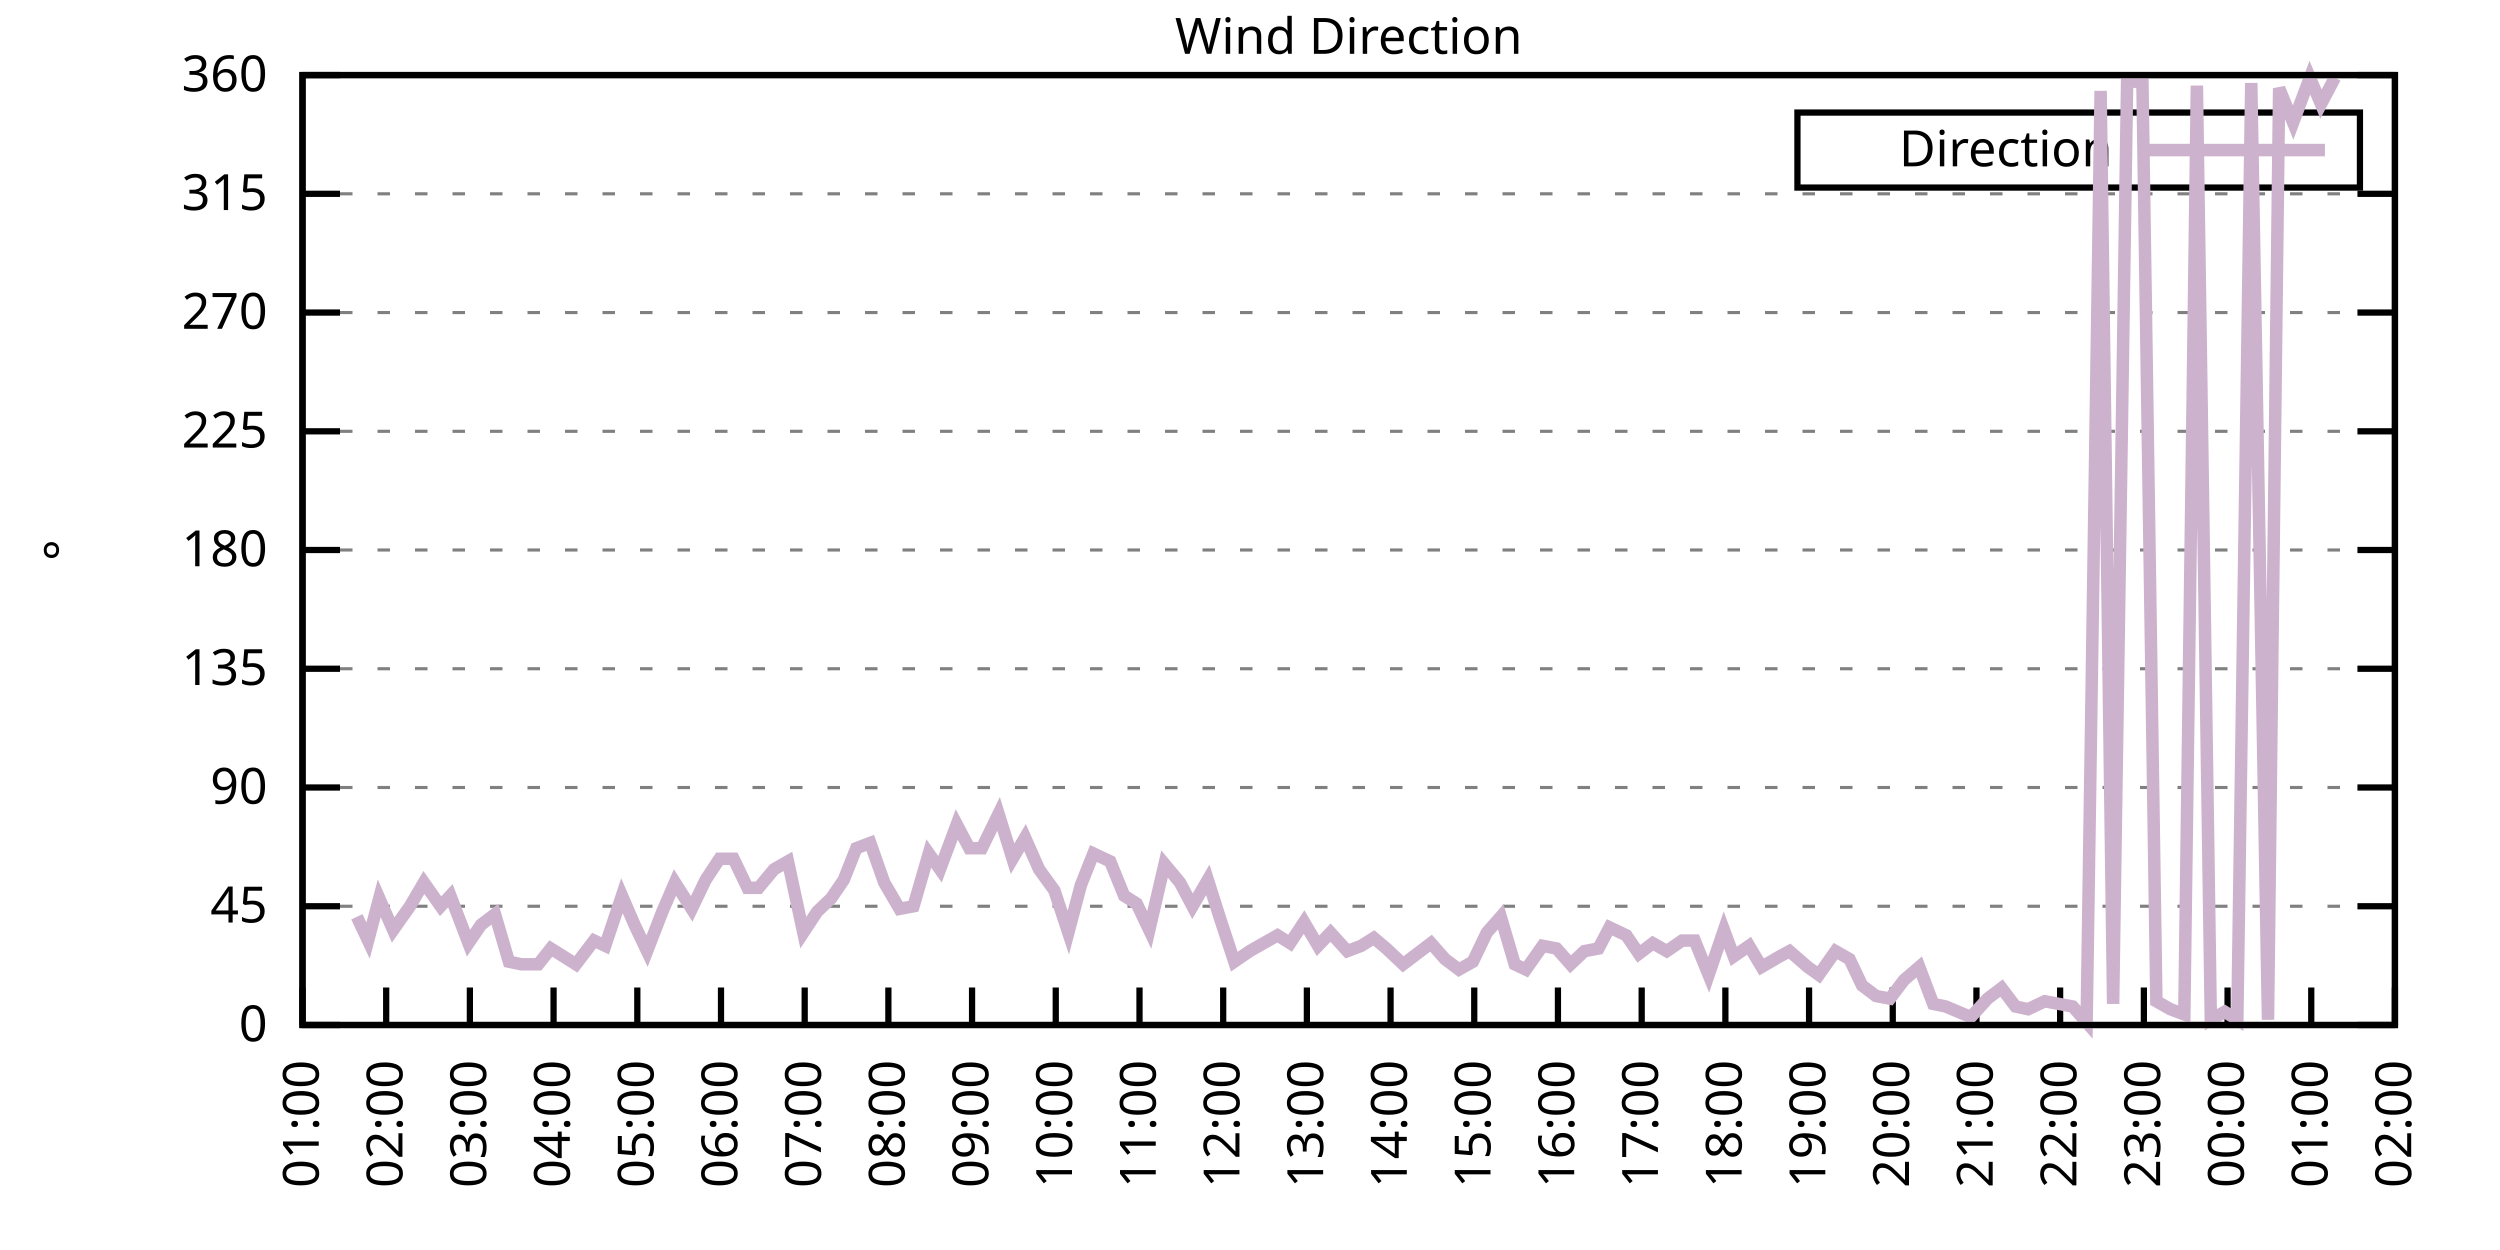
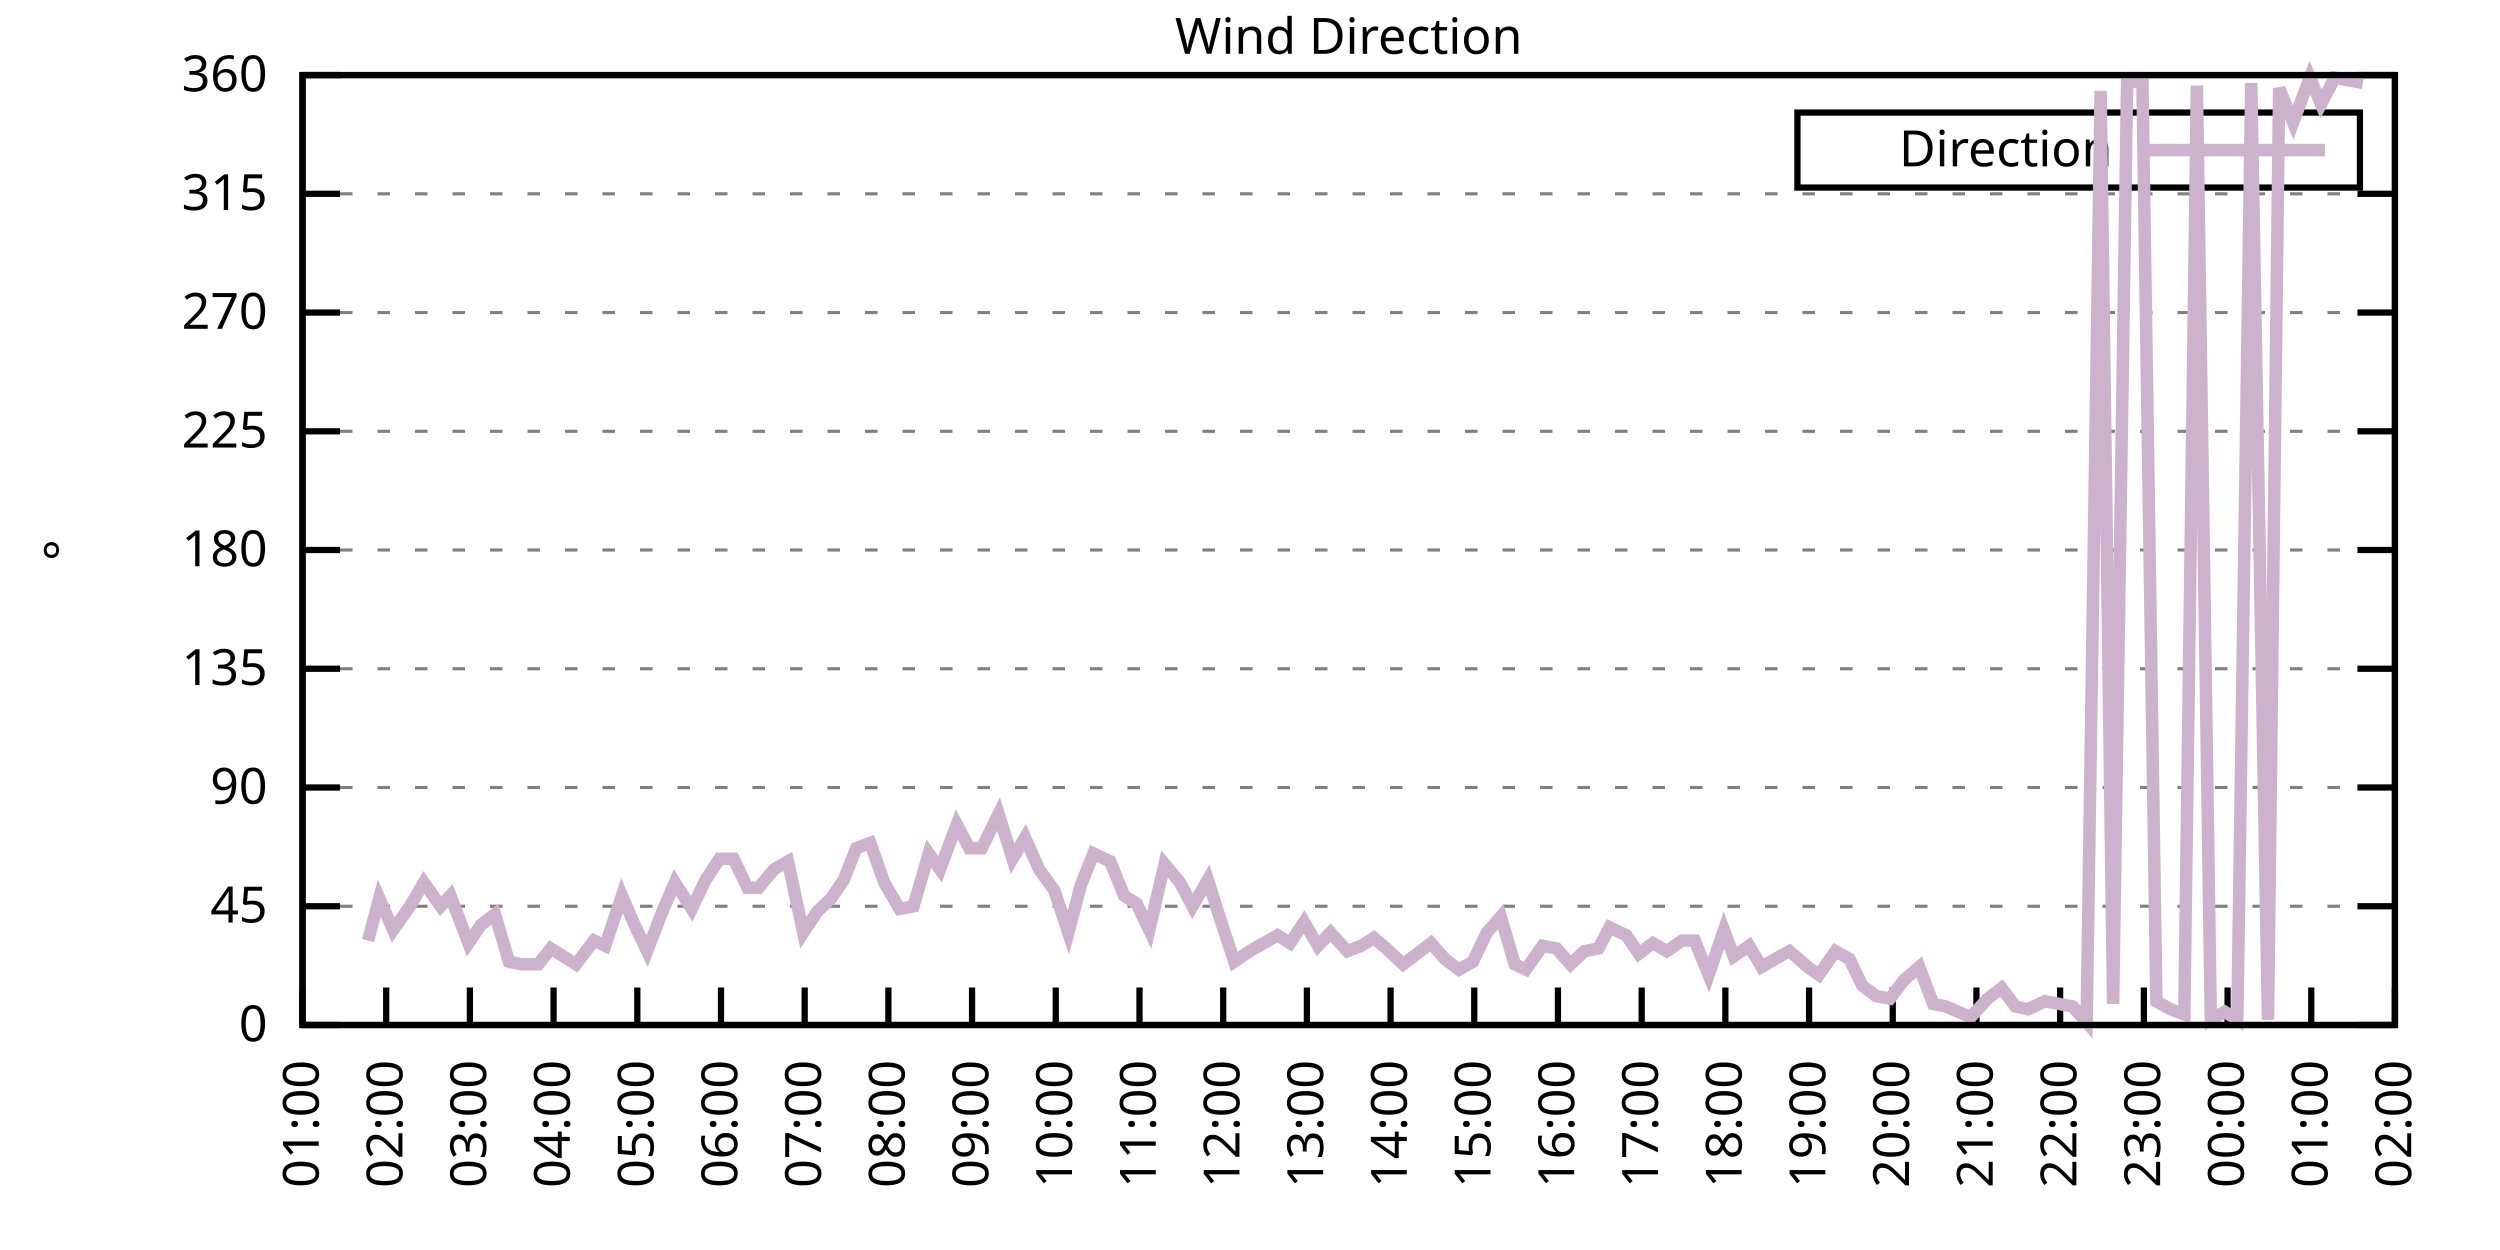
<svg xmlns="http://www.w3.org/2000/svg" xmlns:xlink="http://www.w3.org/1999/xlink" width="400" height="200" viewBox="0 0 400 200">
  <g id="gnuplot_canvas">
    <rect x="0" y="0" width="400" height="200" fill="none" />
    <defs>
      <circle id="gpDot" r="0.5" stroke-width="0.5" stroke="currentColor" />
      <path id="gpPt0" stroke-width="0.333" stroke="currentColor" d="M-1,0 h2 M0,-1 v2" />
      <path id="gpPt1" stroke-width="0.333" stroke="currentColor" d="M-1,-1 L1,1 M1,-1 L-1,1" />
      <path id="gpPt2" stroke-width="0.333" stroke="currentColor" d="M-1,0 L1,0 M0,-1 L0,1 M-1,-1 L1,1 M-1,1 L1,-1" />
      <rect id="gpPt3" stroke-width="0.333" stroke="currentColor" x="-1" y="-1" width="2" height="2" />
      <rect id="gpPt4" stroke-width="0.333" stroke="currentColor" fill="currentColor" x="-1" y="-1" width="2" height="2" />
      <circle id="gpPt5" stroke-width="0.333" stroke="currentColor" cx="0" cy="0" r="1" />
      <use xlink:href="#gpPt5" id="gpPt6" fill="currentColor" stroke="none" />
      <path id="gpPt7" stroke-width="0.333" stroke="currentColor" d="M0,-1.33 L-1.33,0.67 L1.33,0.67 z" />
      <use xlink:href="#gpPt7" id="gpPt8" fill="currentColor" stroke="none" />
      <use xlink:href="#gpPt7" id="gpPt9" stroke="currentColor" transform="rotate(180)" />
      <use xlink:href="#gpPt9" id="gpPt10" fill="currentColor" stroke="none" />
      <use xlink:href="#gpPt3" id="gpPt11" stroke="currentColor" transform="rotate(45)" />
      <use xlink:href="#gpPt11" id="gpPt12" fill="currentColor" stroke="none" />
      <path id="gpPt13" stroke-width="0.333" stroke="currentColor" d="M0,1.330 L1.265,0.411 L0.782,-1.067 L-0.782,-1.076 L-1.265,0.411 z" />
      <use xlink:href="#gpPt13" id="gpPt14" fill="currentColor" stroke="none" />
      <filter id="textbox" filterUnits="objectBoundingBox" x="0" y="0" height="1" width="1">
        <feFlood flood-color="white" flood-opacity="1" result="bgnd" />
        <feComposite in="SourceGraphic" in2="bgnd" operator="atop" />
      </filter>
      <filter id="greybox" filterUnits="objectBoundingBox" x="0" y="0" height="1" width="1">
        <feFlood flood-color="lightgrey" flood-opacity="1" result="grey" />
        <feComposite in="SourceGraphic" in2="grey" operator="atop" />
      </filter>
    </defs>
    <g fill="none" color="white" stroke="currentColor" stroke-width="1.00" stroke-linecap="butt" stroke-linejoin="miter">
</g>
    <g fill="none" color="black" stroke="currentColor" stroke-width="1.00" stroke-linecap="butt" stroke-linejoin="miter">
      <g stroke="none" shape-rendering="crispEdges">
        <polygon fill="rgb(255, 255, 255)" points="48.40,164.00 383.18,164.00 383.18,12.02 48.40,12.02 " />
      </g>
    </g>
    <g fill="none" color="black" stroke="currentColor" stroke-width="1.00" stroke-linecap="butt" stroke-linejoin="miter">
</g>
    <g fill="none" color="black" stroke="black" stroke-width="0.50" stroke-linecap="butt" stroke-linejoin="miter">
</g>
    <g fill="none" color="gray" stroke="currentColor" stroke-width="0.50" stroke-linecap="butt" stroke-linejoin="miter">
      <path stroke="gray" stroke-dasharray="2,4" class="gridline" d="M48.40,164.00 L383.19,164.00  " />
    </g>
    <g fill="none" color="gray" stroke="gray" stroke-width="1.00" stroke-linecap="butt" stroke-linejoin="miter">
</g>
    <g fill="none" color="black" stroke="currentColor" stroke-width="1.00" stroke-linecap="butt" stroke-linejoin="miter">
      <path stroke="black" d="M48.40,164.00 L54.40,164.00 M383.19,164.00 L377.19,164.00  " />
      <g transform="translate(42.80,166.60)" stroke="none" fill="black" font-family="Sans" font-size="8.00" text-anchor="end">
        <text>
          <tspan font-family="Sans"> 0</tspan>
        </text>
      </g>
    </g>
    <g fill="none" color="black" stroke="currentColor" stroke-width="1.00" stroke-linecap="butt" stroke-linejoin="miter">
</g>
    <g fill="none" color="black" stroke="black" stroke-width="0.50" stroke-linecap="butt" stroke-linejoin="miter">
</g>
    <g fill="none" color="gray" stroke="currentColor" stroke-width="0.50" stroke-linecap="butt" stroke-linejoin="miter">
      <path stroke="gray" stroke-dasharray="2,4" class="gridline" d="M48.40,145.00 L383.19,145.00  " />
    </g>
    <g fill="none" color="gray" stroke="gray" stroke-width="1.00" stroke-linecap="butt" stroke-linejoin="miter">
</g>
    <g fill="none" color="black" stroke="currentColor" stroke-width="1.00" stroke-linecap="butt" stroke-linejoin="miter">
      <path stroke="black" d="M48.40,145.00 L54.40,145.00 M383.19,145.00 L377.19,145.00  " />
      <g transform="translate(42.80,147.60)" stroke="none" fill="black" font-family="Sans" font-size="8.00" text-anchor="end">
        <text>
          <tspan font-family="Sans"> 45</tspan>
        </text>
      </g>
    </g>
    <g fill="none" color="black" stroke="currentColor" stroke-width="1.00" stroke-linecap="butt" stroke-linejoin="miter">
</g>
    <g fill="none" color="black" stroke="black" stroke-width="0.50" stroke-linecap="butt" stroke-linejoin="miter">
</g>
    <g fill="none" color="gray" stroke="currentColor" stroke-width="0.50" stroke-linecap="butt" stroke-linejoin="miter">
      <path stroke="gray" stroke-dasharray="2,4" class="gridline" d="M48.40,126.00 L383.19,126.00  " />
    </g>
    <g fill="none" color="gray" stroke="gray" stroke-width="1.00" stroke-linecap="butt" stroke-linejoin="miter">
</g>
    <g fill="none" color="black" stroke="currentColor" stroke-width="1.00" stroke-linecap="butt" stroke-linejoin="miter">
      <path stroke="black" d="M48.40,126.00 L54.40,126.00 M383.19,126.00 L377.19,126.00  " />
      <g transform="translate(42.80,128.60)" stroke="none" fill="black" font-family="Sans" font-size="8.00" text-anchor="end">
        <text>
          <tspan font-family="Sans"> 90</tspan>
        </text>
      </g>
    </g>
    <g fill="none" color="black" stroke="currentColor" stroke-width="1.00" stroke-linecap="butt" stroke-linejoin="miter">
</g>
    <g fill="none" color="black" stroke="black" stroke-width="0.50" stroke-linecap="butt" stroke-linejoin="miter">
</g>
    <g fill="none" color="gray" stroke="currentColor" stroke-width="0.50" stroke-linecap="butt" stroke-linejoin="miter">
      <path stroke="gray" stroke-dasharray="2,4" class="gridline" d="M48.40,107.00 L383.19,107.00  " />
    </g>
    <g fill="none" color="gray" stroke="gray" stroke-width="1.00" stroke-linecap="butt" stroke-linejoin="miter">
</g>
    <g fill="none" color="black" stroke="currentColor" stroke-width="1.00" stroke-linecap="butt" stroke-linejoin="miter">
      <path stroke="black" d="M48.40,107.00 L54.40,107.00 M383.19,107.00 L377.19,107.00  " />
      <g transform="translate(42.80,109.60)" stroke="none" fill="black" font-family="Sans" font-size="8.00" text-anchor="end">
        <text>
          <tspan font-family="Sans"> 135</tspan>
        </text>
      </g>
    </g>
    <g fill="none" color="black" stroke="currentColor" stroke-width="1.00" stroke-linecap="butt" stroke-linejoin="miter">
</g>
    <g fill="none" color="black" stroke="black" stroke-width="0.50" stroke-linecap="butt" stroke-linejoin="miter">
</g>
    <g fill="none" color="gray" stroke="currentColor" stroke-width="0.50" stroke-linecap="butt" stroke-linejoin="miter">
      <path stroke="gray" stroke-dasharray="2,4" class="gridline" d="M48.40,88.00 L383.19,88.00  " />
    </g>
    <g fill="none" color="gray" stroke="gray" stroke-width="1.00" stroke-linecap="butt" stroke-linejoin="miter">
</g>
    <g fill="none" color="black" stroke="currentColor" stroke-width="1.00" stroke-linecap="butt" stroke-linejoin="miter">
      <path stroke="black" d="M48.40,88.00 L54.40,88.00 M383.19,88.00 L377.19,88.00  " />
      <g transform="translate(42.80,90.60)" stroke="none" fill="black" font-family="Sans" font-size="8.00" text-anchor="end">
        <text>
          <tspan font-family="Sans"> 180</tspan>
        </text>
      </g>
    </g>
    <g fill="none" color="black" stroke="currentColor" stroke-width="1.00" stroke-linecap="butt" stroke-linejoin="miter">
</g>
    <g fill="none" color="black" stroke="black" stroke-width="0.50" stroke-linecap="butt" stroke-linejoin="miter">
</g>
    <g fill="none" color="gray" stroke="currentColor" stroke-width="0.50" stroke-linecap="butt" stroke-linejoin="miter">
      <path stroke="gray" stroke-dasharray="2,4" class="gridline" d="M48.40,69.01 L383.19,69.01  " />
    </g>
    <g fill="none" color="gray" stroke="gray" stroke-width="1.00" stroke-linecap="butt" stroke-linejoin="miter">
</g>
    <g fill="none" color="black" stroke="currentColor" stroke-width="1.00" stroke-linecap="butt" stroke-linejoin="miter">
      <path stroke="black" d="M48.40,69.01 L54.40,69.01 M383.19,69.01 L377.19,69.01  " />
      <g transform="translate(42.80,71.61)" stroke="none" fill="black" font-family="Sans" font-size="8.00" text-anchor="end">
        <text>
          <tspan font-family="Sans"> 225</tspan>
        </text>
      </g>
    </g>
    <g fill="none" color="black" stroke="currentColor" stroke-width="1.00" stroke-linecap="butt" stroke-linejoin="miter">
</g>
    <g fill="none" color="black" stroke="black" stroke-width="0.50" stroke-linecap="butt" stroke-linejoin="miter">
</g>
    <g fill="none" color="gray" stroke="currentColor" stroke-width="0.50" stroke-linecap="butt" stroke-linejoin="miter">
      <path stroke="gray" stroke-dasharray="2,4" class="gridline" d="M48.40,50.01 L383.19,50.01  " />
    </g>
    <g fill="none" color="gray" stroke="gray" stroke-width="1.00" stroke-linecap="butt" stroke-linejoin="miter">
</g>
    <g fill="none" color="black" stroke="currentColor" stroke-width="1.00" stroke-linecap="butt" stroke-linejoin="miter">
      <path stroke="black" d="M48.40,50.01 L54.40,50.01 M383.19,50.01 L377.19,50.01  " />
      <g transform="translate(42.80,52.61)" stroke="none" fill="black" font-family="Sans" font-size="8.00" text-anchor="end">
        <text>
          <tspan font-family="Sans"> 270</tspan>
        </text>
      </g>
    </g>
    <g fill="none" color="black" stroke="currentColor" stroke-width="1.00" stroke-linecap="butt" stroke-linejoin="miter">
</g>
    <g fill="none" color="black" stroke="black" stroke-width="0.50" stroke-linecap="butt" stroke-linejoin="miter">
</g>
    <g fill="none" color="gray" stroke="currentColor" stroke-width="0.50" stroke-linecap="butt" stroke-linejoin="miter">
      <path stroke="gray" stroke-dasharray="2,4" class="gridline" d="M48.40,31.01 L383.19,31.01  " />
    </g>
    <g fill="none" color="gray" stroke="gray" stroke-width="1.00" stroke-linecap="butt" stroke-linejoin="miter">
</g>
    <g fill="none" color="black" stroke="currentColor" stroke-width="1.00" stroke-linecap="butt" stroke-linejoin="miter">
      <path stroke="black" d="M48.40,31.01 L54.40,31.01 M383.19,31.01 L377.19,31.01  " />
      <g transform="translate(42.80,33.61)" stroke="none" fill="black" font-family="Sans" font-size="8.00" text-anchor="end">
        <text>
          <tspan font-family="Sans"> 315</tspan>
        </text>
      </g>
    </g>
    <g fill="none" color="black" stroke="currentColor" stroke-width="1.00" stroke-linecap="butt" stroke-linejoin="miter">
</g>
    <g fill="none" color="black" stroke="black" stroke-width="0.50" stroke-linecap="butt" stroke-linejoin="miter">
</g>
    <g fill="none" color="gray" stroke="currentColor" stroke-width="0.50" stroke-linecap="butt" stroke-linejoin="miter">
      <path stroke="gray" stroke-dasharray="2,4" class="gridline" d="M48.40,12.01 L383.19,12.01  " />
    </g>
    <g fill="none" color="gray" stroke="gray" stroke-width="1.00" stroke-linecap="butt" stroke-linejoin="miter">
</g>
    <g fill="none" color="black" stroke="currentColor" stroke-width="1.00" stroke-linecap="butt" stroke-linejoin="miter">
      <path stroke="black" d="M48.40,12.01 L54.40,12.01 M383.19,12.01 L377.19,12.01  " />
      <g transform="translate(42.80,14.61)" stroke="none" fill="black" font-family="Sans" font-size="8.00" text-anchor="end">
        <text>
          <tspan font-family="Sans"> 360</tspan>
        </text>
      </g>
    </g>
    <g fill="none" color="black" stroke="currentColor" stroke-width="1.00" stroke-linecap="butt" stroke-linejoin="miter">
      <path stroke="black" d="M48.40,164.00 L48.40,158.00  " />
      <g transform="translate(51.00,169.60) rotate(270.00)" stroke="none" fill="black" font-family="Sans" font-size="8.00" text-anchor="end">
        <text>
          <tspan font-family="Sans">01:00</tspan>
        </text>
      </g>
    </g>
    <g fill="none" color="black" stroke="currentColor" stroke-width="1.00" stroke-linecap="butt" stroke-linejoin="miter">
      <path stroke="black" d="M61.79,164.00 L61.79,158.00  " />
      <g transform="translate(64.39,169.60) rotate(270.00)" stroke="none" fill="black" font-family="Sans" font-size="8.00" text-anchor="end">
        <text>
          <tspan font-family="Sans">02:00</tspan>
        </text>
      </g>
    </g>
    <g fill="none" color="black" stroke="currentColor" stroke-width="1.00" stroke-linecap="butt" stroke-linejoin="miter">
      <path stroke="black" d="M75.18,164.00 L75.18,158.00  " />
      <g transform="translate(77.78,169.60) rotate(270.00)" stroke="none" fill="black" font-family="Sans" font-size="8.00" text-anchor="end">
        <text>
          <tspan font-family="Sans">03:00</tspan>
        </text>
      </g>
    </g>
    <g fill="none" color="black" stroke="currentColor" stroke-width="1.00" stroke-linecap="butt" stroke-linejoin="miter">
      <path stroke="black" d="M88.57,164.00 L88.57,158.00  " />
      <g transform="translate(91.17,169.60) rotate(270.00)" stroke="none" fill="black" font-family="Sans" font-size="8.00" text-anchor="end">
        <text>
          <tspan font-family="Sans">04:00</tspan>
        </text>
      </g>
    </g>
    <g fill="none" color="black" stroke="currentColor" stroke-width="1.00" stroke-linecap="butt" stroke-linejoin="miter">
      <path stroke="black" d="M101.97,164.00 L101.97,158.00  " />
      <g transform="translate(104.57,169.60) rotate(270.00)" stroke="none" fill="black" font-family="Sans" font-size="8.00" text-anchor="end">
        <text>
          <tspan font-family="Sans">05:00</tspan>
        </text>
      </g>
    </g>
    <g fill="none" color="black" stroke="currentColor" stroke-width="1.00" stroke-linecap="butt" stroke-linejoin="miter">
      <path stroke="black" d="M115.36,164.00 L115.36,158.00  " />
      <g transform="translate(117.96,169.60) rotate(270.00)" stroke="none" fill="black" font-family="Sans" font-size="8.00" text-anchor="end">
        <text>
          <tspan font-family="Sans">06:00</tspan>
        </text>
      </g>
    </g>
    <g fill="none" color="black" stroke="currentColor" stroke-width="1.00" stroke-linecap="butt" stroke-linejoin="miter">
      <path stroke="black" d="M128.75,164.00 L128.75,158.00  " />
      <g transform="translate(131.35,169.60) rotate(270.00)" stroke="none" fill="black" font-family="Sans" font-size="8.00" text-anchor="end">
        <text>
          <tspan font-family="Sans">07:00</tspan>
        </text>
      </g>
    </g>
    <g fill="none" color="black" stroke="currentColor" stroke-width="1.00" stroke-linecap="butt" stroke-linejoin="miter">
      <path stroke="black" d="M142.14,164.00 L142.14,158.00  " />
      <g transform="translate(144.74,169.60) rotate(270.00)" stroke="none" fill="black" font-family="Sans" font-size="8.00" text-anchor="end">
        <text>
          <tspan font-family="Sans">08:00</tspan>
        </text>
      </g>
    </g>
    <g fill="none" color="black" stroke="currentColor" stroke-width="1.00" stroke-linecap="butt" stroke-linejoin="miter">
      <path stroke="black" d="M155.53,164.00 L155.53,158.00  " />
      <g transform="translate(158.13,169.60) rotate(270.00)" stroke="none" fill="black" font-family="Sans" font-size="8.00" text-anchor="end">
        <text>
          <tspan font-family="Sans">09:00</tspan>
        </text>
      </g>
    </g>
    <g fill="none" color="black" stroke="currentColor" stroke-width="1.00" stroke-linecap="butt" stroke-linejoin="miter">
      <path stroke="black" d="M168.92,164.00 L168.92,158.00  " />
      <g transform="translate(171.52,169.60) rotate(270.00)" stroke="none" fill="black" font-family="Sans" font-size="8.00" text-anchor="end">
        <text>
          <tspan font-family="Sans">10:00</tspan>
        </text>
      </g>
    </g>
    <g fill="none" color="black" stroke="currentColor" stroke-width="1.00" stroke-linecap="butt" stroke-linejoin="miter">
      <path stroke="black" d="M182.32,164.00 L182.32,158.00  " />
      <g transform="translate(184.92,169.60) rotate(270.00)" stroke="none" fill="black" font-family="Sans" font-size="8.00" text-anchor="end">
        <text>
          <tspan font-family="Sans">11:00</tspan>
        </text>
      </g>
    </g>
    <g fill="none" color="black" stroke="currentColor" stroke-width="1.00" stroke-linecap="butt" stroke-linejoin="miter">
      <path stroke="black" d="M195.71,164.00 L195.71,158.00  " />
      <g transform="translate(198.31,169.60) rotate(270.00)" stroke="none" fill="black" font-family="Sans" font-size="8.00" text-anchor="end">
        <text>
          <tspan font-family="Sans">12:00</tspan>
        </text>
      </g>
    </g>
    <g fill="none" color="black" stroke="currentColor" stroke-width="1.00" stroke-linecap="butt" stroke-linejoin="miter">
      <path stroke="black" d="M209.10,164.00 L209.10,158.00  " />
      <g transform="translate(211.70,169.60) rotate(270.00)" stroke="none" fill="black" font-family="Sans" font-size="8.00" text-anchor="end">
        <text>
          <tspan font-family="Sans">13:00</tspan>
        </text>
      </g>
    </g>
    <g fill="none" color="black" stroke="currentColor" stroke-width="1.00" stroke-linecap="butt" stroke-linejoin="miter">
      <path stroke="black" d="M222.49,164.00 L222.49,158.00  " />
      <g transform="translate(225.09,169.60) rotate(270.00)" stroke="none" fill="black" font-family="Sans" font-size="8.00" text-anchor="end">
        <text>
          <tspan font-family="Sans">14:00</tspan>
        </text>
      </g>
    </g>
    <g fill="none" color="black" stroke="currentColor" stroke-width="1.00" stroke-linecap="butt" stroke-linejoin="miter">
      <path stroke="black" d="M235.88,164.00 L235.88,158.00  " />
      <g transform="translate(238.48,169.60) rotate(270.00)" stroke="none" fill="black" font-family="Sans" font-size="8.00" text-anchor="end">
        <text>
          <tspan font-family="Sans">15:00</tspan>
        </text>
      </g>
    </g>
    <g fill="none" color="black" stroke="currentColor" stroke-width="1.00" stroke-linecap="butt" stroke-linejoin="miter">
      <path stroke="black" d="M249.27,164.00 L249.27,158.00  " />
      <g transform="translate(251.87,169.60) rotate(270.00)" stroke="none" fill="black" font-family="Sans" font-size="8.00" text-anchor="end">
        <text>
          <tspan font-family="Sans">16:00</tspan>
        </text>
      </g>
    </g>
    <g fill="none" color="black" stroke="currentColor" stroke-width="1.00" stroke-linecap="butt" stroke-linejoin="miter">
      <path stroke="black" d="M262.67,164.00 L262.67,158.00  " />
      <g transform="translate(265.27,169.60) rotate(270.00)" stroke="none" fill="black" font-family="Sans" font-size="8.00" text-anchor="end">
        <text>
          <tspan font-family="Sans">17:00</tspan>
        </text>
      </g>
    </g>
    <g fill="none" color="black" stroke="currentColor" stroke-width="1.00" stroke-linecap="butt" stroke-linejoin="miter">
      <path stroke="black" d="M276.06,164.00 L276.06,158.00  " />
      <g transform="translate(278.66,169.60) rotate(270.00)" stroke="none" fill="black" font-family="Sans" font-size="8.00" text-anchor="end">
        <text>
          <tspan font-family="Sans">18:00</tspan>
        </text>
      </g>
    </g>
    <g fill="none" color="black" stroke="currentColor" stroke-width="1.00" stroke-linecap="butt" stroke-linejoin="miter">
      <path stroke="black" d="M289.45,164.00 L289.45,158.00  " />
      <g transform="translate(292.05,169.60) rotate(270.00)" stroke="none" fill="black" font-family="Sans" font-size="8.00" text-anchor="end">
        <text>
          <tspan font-family="Sans">19:00</tspan>
        </text>
      </g>
    </g>
    <g fill="none" color="black" stroke="currentColor" stroke-width="1.00" stroke-linecap="butt" stroke-linejoin="miter">
      <path stroke="black" d="M302.84,164.00 L302.84,158.00  " />
      <g transform="translate(305.44,169.60) rotate(270.00)" stroke="none" fill="black" font-family="Sans" font-size="8.00" text-anchor="end">
        <text>
          <tspan font-family="Sans">20:00</tspan>
        </text>
      </g>
    </g>
    <g fill="none" color="black" stroke="currentColor" stroke-width="1.00" stroke-linecap="butt" stroke-linejoin="miter">
      <path stroke="black" d="M316.23,164.00 L316.23,158.00  " />
      <g transform="translate(318.83,169.60) rotate(270.00)" stroke="none" fill="black" font-family="Sans" font-size="8.00" text-anchor="end">
        <text>
          <tspan font-family="Sans">21:00</tspan>
        </text>
      </g>
    </g>
    <g fill="none" color="black" stroke="currentColor" stroke-width="1.00" stroke-linecap="butt" stroke-linejoin="miter">
      <path stroke="black" d="M329.62,164.00 L329.62,158.00  " />
      <g transform="translate(332.22,169.60) rotate(270.00)" stroke="none" fill="black" font-family="Sans" font-size="8.00" text-anchor="end">
        <text>
          <tspan font-family="Sans">22:00</tspan>
        </text>
      </g>
    </g>
    <g fill="none" color="black" stroke="currentColor" stroke-width="1.00" stroke-linecap="butt" stroke-linejoin="miter">
      <path stroke="black" d="M343.02,164.00 L343.02,158.00  " />
      <g transform="translate(345.62,169.60) rotate(270.00)" stroke="none" fill="black" font-family="Sans" font-size="8.00" text-anchor="end">
        <text>
          <tspan font-family="Sans">23:00</tspan>
        </text>
      </g>
    </g>
    <g fill="none" color="black" stroke="currentColor" stroke-width="1.00" stroke-linecap="butt" stroke-linejoin="miter">
      <path stroke="black" d="M356.41,164.00 L356.41,158.00  " />
      <g transform="translate(359.01,169.60) rotate(270.00)" stroke="none" fill="black" font-family="Sans" font-size="8.00" text-anchor="end">
        <text>
          <tspan font-family="Sans">00:00</tspan>
        </text>
      </g>
    </g>
    <g fill="none" color="black" stroke="currentColor" stroke-width="1.00" stroke-linecap="butt" stroke-linejoin="miter">
      <path stroke="black" d="M369.80,164.00 L369.80,158.00  " />
      <g transform="translate(372.40,169.60) rotate(270.00)" stroke="none" fill="black" font-family="Sans" font-size="8.00" text-anchor="end">
        <text>
          <tspan font-family="Sans">01:00</tspan>
        </text>
      </g>
    </g>
    <g fill="none" color="black" stroke="currentColor" stroke-width="1.00" stroke-linecap="butt" stroke-linejoin="miter">
      <path stroke="black" d="M383.19,164.00 L383.19,158.00  " />
      <g transform="translate(385.79,169.60) rotate(270.00)" stroke="none" fill="black" font-family="Sans" font-size="8.00" text-anchor="end">
        <text>
          <tspan font-family="Sans">02:00</tspan>
        </text>
      </g>
    </g>
    <g fill="none" color="black" stroke="currentColor" stroke-width="1.00" stroke-linecap="butt" stroke-linejoin="miter">
</g>
    <g fill="none" color="black" stroke="currentColor" stroke-width="1.00" stroke-linecap="butt" stroke-linejoin="miter">
      <path stroke="black" d="M48.40,12.01 L48.40,164.00 L383.19,164.00 L383.19,12.01 L48.40,12.01 Z  " />
    </g>
    <g fill="none" color="black" stroke="currentColor" stroke-width="1.00" stroke-linecap="butt" stroke-linejoin="miter">
</g>
    <g fill="none" color="black" stroke="currentColor" stroke-width="1.00" stroke-linecap="butt" stroke-linejoin="miter">
      <path stroke="black" d="M287.59,30.01 L287.59,18.01 L377.59,18.01 L377.59,30.01 L287.59,30.01 Z  " />
    </g>
    <g id="Wind_direction_plot_1">
      <g fill="none" color="white" stroke="black" stroke-width="2.00" stroke-linecap="butt" stroke-linejoin="miter">
</g>
      <g fill="none" color="black" stroke="currentColor" stroke-width="2.00" stroke-linecap="butt" stroke-linejoin="miter">
        <g transform="translate(337.99,26.61)" stroke="none" fill="black" font-family="Sans" font-size="8.00" text-anchor="end">
          <text>
            <tspan font-family="Sans">Direction</tspan>
          </text>
        </g>
      </g>
      <g fill="none" color="black" stroke="currentColor" stroke-width="2.00" stroke-linecap="butt" stroke-linejoin="miter">
-         <path stroke="rgb(204, 178, 204)" d="M343.59,24.01 L371.99,24.01 M57.10,146.69 L58.89,150.49 L60.68,143.73 L62.91,148.80 L65.59,145.00 L67.82,141.20   L70.50,145.00 L72.06,143.31 L74.96,150.91 L76.97,147.96 L79.20,146.27 L81.43,153.87 L83.44,154.29 L86.12,154.29   L88.13,151.76 L90.14,153.02 L92.15,154.29 L95.05,150.49 L96.83,151.33 L99.51,143.31 L101.52,147.96 L103.53,152.18   L105.98,145.85 L107.99,141.20 L110.67,145.42 L112.90,140.78 L115.13,137.40 L117.37,137.40 L119.60,142.05 L121.38,142.05   L123.84,139.09 L126.07,137.82 L128.53,149.22 L130.76,145.85 L132.99,143.73 L135.00,140.78 L137.01,135.71 L139.24,134.87   L141.47,141.20 L143.93,145.42 L146.16,145.00 L148.61,136.56 L150.40,139.09 L153.08,131.91 L155.09,135.71 L157.10,135.71   L159.77,130.22 L162.01,137.40 L164.01,134.02 L166.25,139.09 L168.70,142.47 L170.93,149.22 L172.94,141.62 L174.95,136.56   L177.63,137.82 L179.86,143.31 L181.87,144.58 L183.88,148.80 L186.33,138.25 L188.79,141.20 L190.80,145.00 L193.25,140.78   L195.26,147.11 L197.49,153.87 L199.95,152.18 L202.18,150.91 L204.41,149.65 L206.42,150.91 L208.65,147.53 L210.88,151.33   L212.89,149.22 L215.57,152.18 L217.80,151.33 L219.81,150.07 L221.82,151.76 L224.50,154.29 L226.73,152.60 L228.96,150.91   L231.20,153.45 L233.43,155.13 L235.66,153.87 L237.89,149.22 L240.12,146.69 L242.36,154.29 L244.14,155.13 L246.82,151.33   L249.05,151.76 L251.28,154.29 L253.51,152.18 L255.75,151.76 L257.53,148.38 L260.21,149.65 L262.22,152.60 L264.45,150.91   L266.68,152.18 L269.14,150.49 L271.15,150.49 L273.38,155.98 L275.83,148.80 L277.40,153.02 L279.85,151.33 L281.86,154.71   L284.76,153.02 L286.32,152.18 L289.23,154.71 L291.01,155.98 L293.69,152.18 L295.92,153.45 L297.93,157.67 L300.16,159.36   L302.39,159.78 L304.63,156.82 L307.08,154.71 L309.31,160.62 L311.32,161.04 L313.33,161.89 L315.34,162.73 L318.02,159.78   L320.25,158.09 L322.48,161.04 L324.49,161.47 L327.17,160.20 L329.40,160.62 L331.63,161.04 L333.86,163.58 L336.10,14.54   L338.10,160.62 L340.34,12.85 L342.79,13.28 L345.02,160.20 L347.26,161.47 L349.49,162.31 L351.50,13.70 L353.73,163.16   L355.96,161.89 L357.97,163.16 L360.20,13.28 L362.88,163.16 L364.66,14.12 L366.90,19.61 L369.58,12.43 L371.36,16.65   L373.59,12.43  " />
+         <path stroke="rgb(204, 178, 204)" d="M343.59,24.01 L371.99,24.01 M58.89,150.49 L60.68,143.73 L62.91,148.80 L65.59,145.00 L67.82,141.20 L70.50,145.00   L72.06,143.31 L74.96,150.91 L76.97,147.96 L79.20,146.27 L81.43,153.87 L83.44,154.29 L86.12,154.29 L88.13,151.76   L90.14,153.02 L92.15,154.29 L95.05,150.49 L96.83,151.33 L99.51,143.31 L101.52,147.96 L103.53,152.18 L105.98,145.85   L107.99,141.20 L110.67,145.42 L112.90,140.78 L115.13,137.40 L117.37,137.40 L119.60,142.05 L121.38,142.05 L123.84,139.09   L126.07,137.82 L128.53,149.22 L130.76,145.85 L132.99,143.73 L135.00,140.78 L137.01,135.71 L139.24,134.87 L141.47,141.20   L143.93,145.42 L146.16,145.00 L148.61,136.56 L150.40,139.09 L153.08,131.91 L155.09,135.71 L157.10,135.71 L159.77,130.22   L162.01,137.40 L164.01,134.02 L166.25,139.09 L168.70,142.47 L170.93,149.22 L172.94,141.62 L174.95,136.56 L177.63,137.82   L179.86,143.31 L181.87,144.58 L183.88,148.80 L186.33,138.25 L188.79,141.20 L190.80,145.00 L193.25,140.78 L195.26,147.11   L197.49,153.87 L199.95,152.18 L202.18,150.91 L204.41,149.65 L206.42,150.91 L208.65,147.53 L210.88,151.33 L212.89,149.22   L215.57,152.18 L217.80,151.33 L219.81,150.07 L221.82,151.76 L224.50,154.29 L226.73,152.60 L228.96,150.91 L231.20,153.45   L233.43,155.13 L235.66,153.87 L237.89,149.22 L240.12,146.69 L242.36,154.29 L244.14,155.13 L246.82,151.33 L249.05,151.76   L251.28,154.29 L253.51,152.18 L255.75,151.76 L257.53,148.38 L260.21,149.65 L262.22,152.60 L264.45,150.91 L266.68,152.18   L269.14,150.49 L271.15,150.49 L273.38,155.98 L275.83,148.80 L277.40,153.02 L279.85,151.33 L281.86,154.71 L284.76,153.02   L286.32,152.18 L289.23,154.71 L291.01,155.98 L293.69,152.18 L295.92,153.45 L297.93,157.67 L300.16,159.36 L302.39,159.78   L304.63,156.82 L307.08,154.71 L309.31,160.62 L311.32,161.04 L313.33,161.89 L315.34,162.73 L318.02,159.78 L320.25,158.09   L322.48,161.04 L324.49,161.47 L327.17,160.20 L329.40,160.62 L331.63,161.04 L333.86,163.58 L336.10,14.54 L338.10,160.62   L340.34,12.85 L342.79,13.28 L345.02,160.20 L347.26,161.47 L349.49,162.31 L351.50,13.70 L353.73,163.16 L355.96,161.89   L357.97,163.16 L360.20,13.28 L362.88,163.16 L364.66,14.12 L366.90,19.61 L369.58,12.43 L371.36,16.65 L373.59,12.43   L378.06,13.28  " />
      </g>
    </g>
    <g fill="none" color="black" stroke="currentColor" stroke-width="2.00" stroke-linecap="butt" stroke-linejoin="miter">
</g>
    <g fill="none" color="black" stroke="black" stroke-width="1.00" stroke-linecap="butt" stroke-linejoin="miter">
</g>
    <g fill="none" color="black" stroke="currentColor" stroke-width="1.00" stroke-linecap="butt" stroke-linejoin="miter">
      <path stroke="black" d="M48.40,12.01 L48.40,164.00 L383.19,164.00 L383.19,12.01 L48.40,12.01 Z  " />
      <g transform="translate(12.80,88.01) rotate(270.00)" stroke="none" fill="black" font-family="Sans" font-size="8.00" text-anchor="middle">
        <text>
          <tspan font-family="Sans">°</tspan>
        </text>
      </g>
    </g>
    <g fill="none" color="black" stroke="currentColor" stroke-width="1.00" stroke-linecap="butt" stroke-linejoin="miter">
</g>
    <g fill="none" color="black" stroke="currentColor" stroke-width="1.00" stroke-linecap="butt" stroke-linejoin="miter">
      <g transform="translate(215.79,8.61)" stroke="none" fill="black" font-family="Sans" font-size="8.00" text-anchor="middle">
        <text>
          <tspan font-family="Sans">Wind Direction</tspan>
        </text>
      </g>
    </g>
    <g fill="none" color="black" stroke="currentColor" stroke-width="1.00" stroke-linecap="butt" stroke-linejoin="miter">
</g>
  </g>
</svg>
